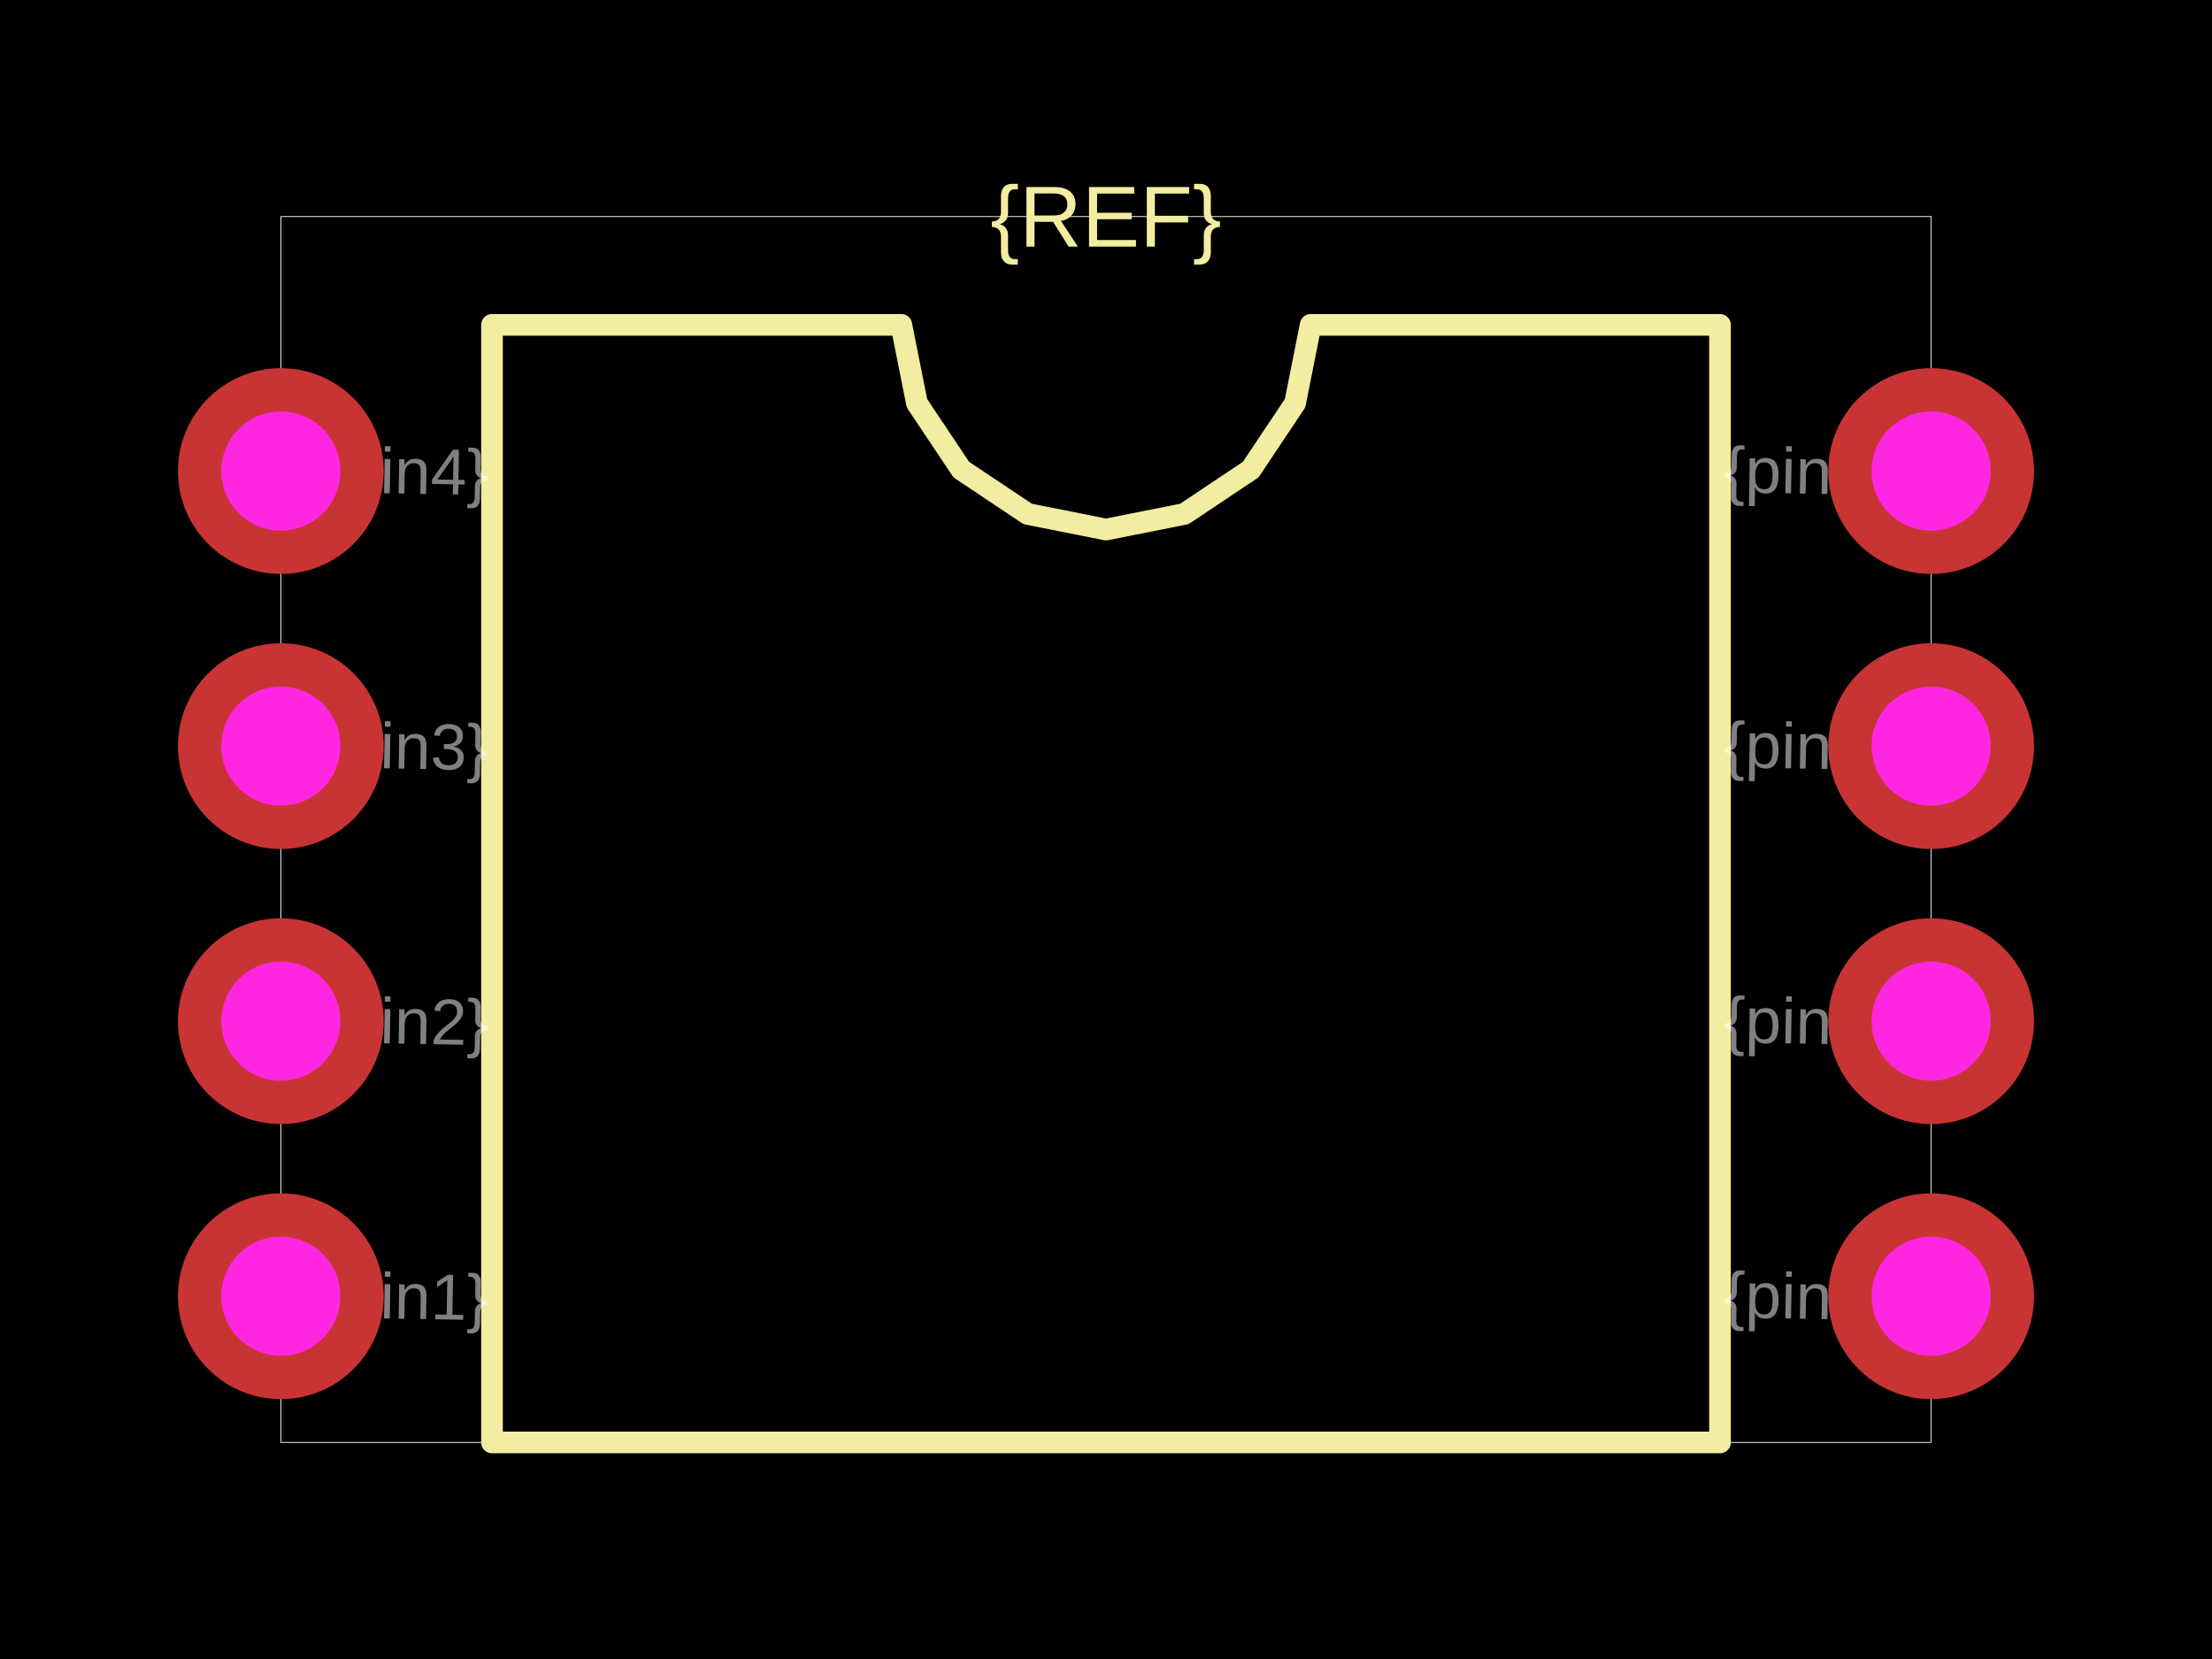
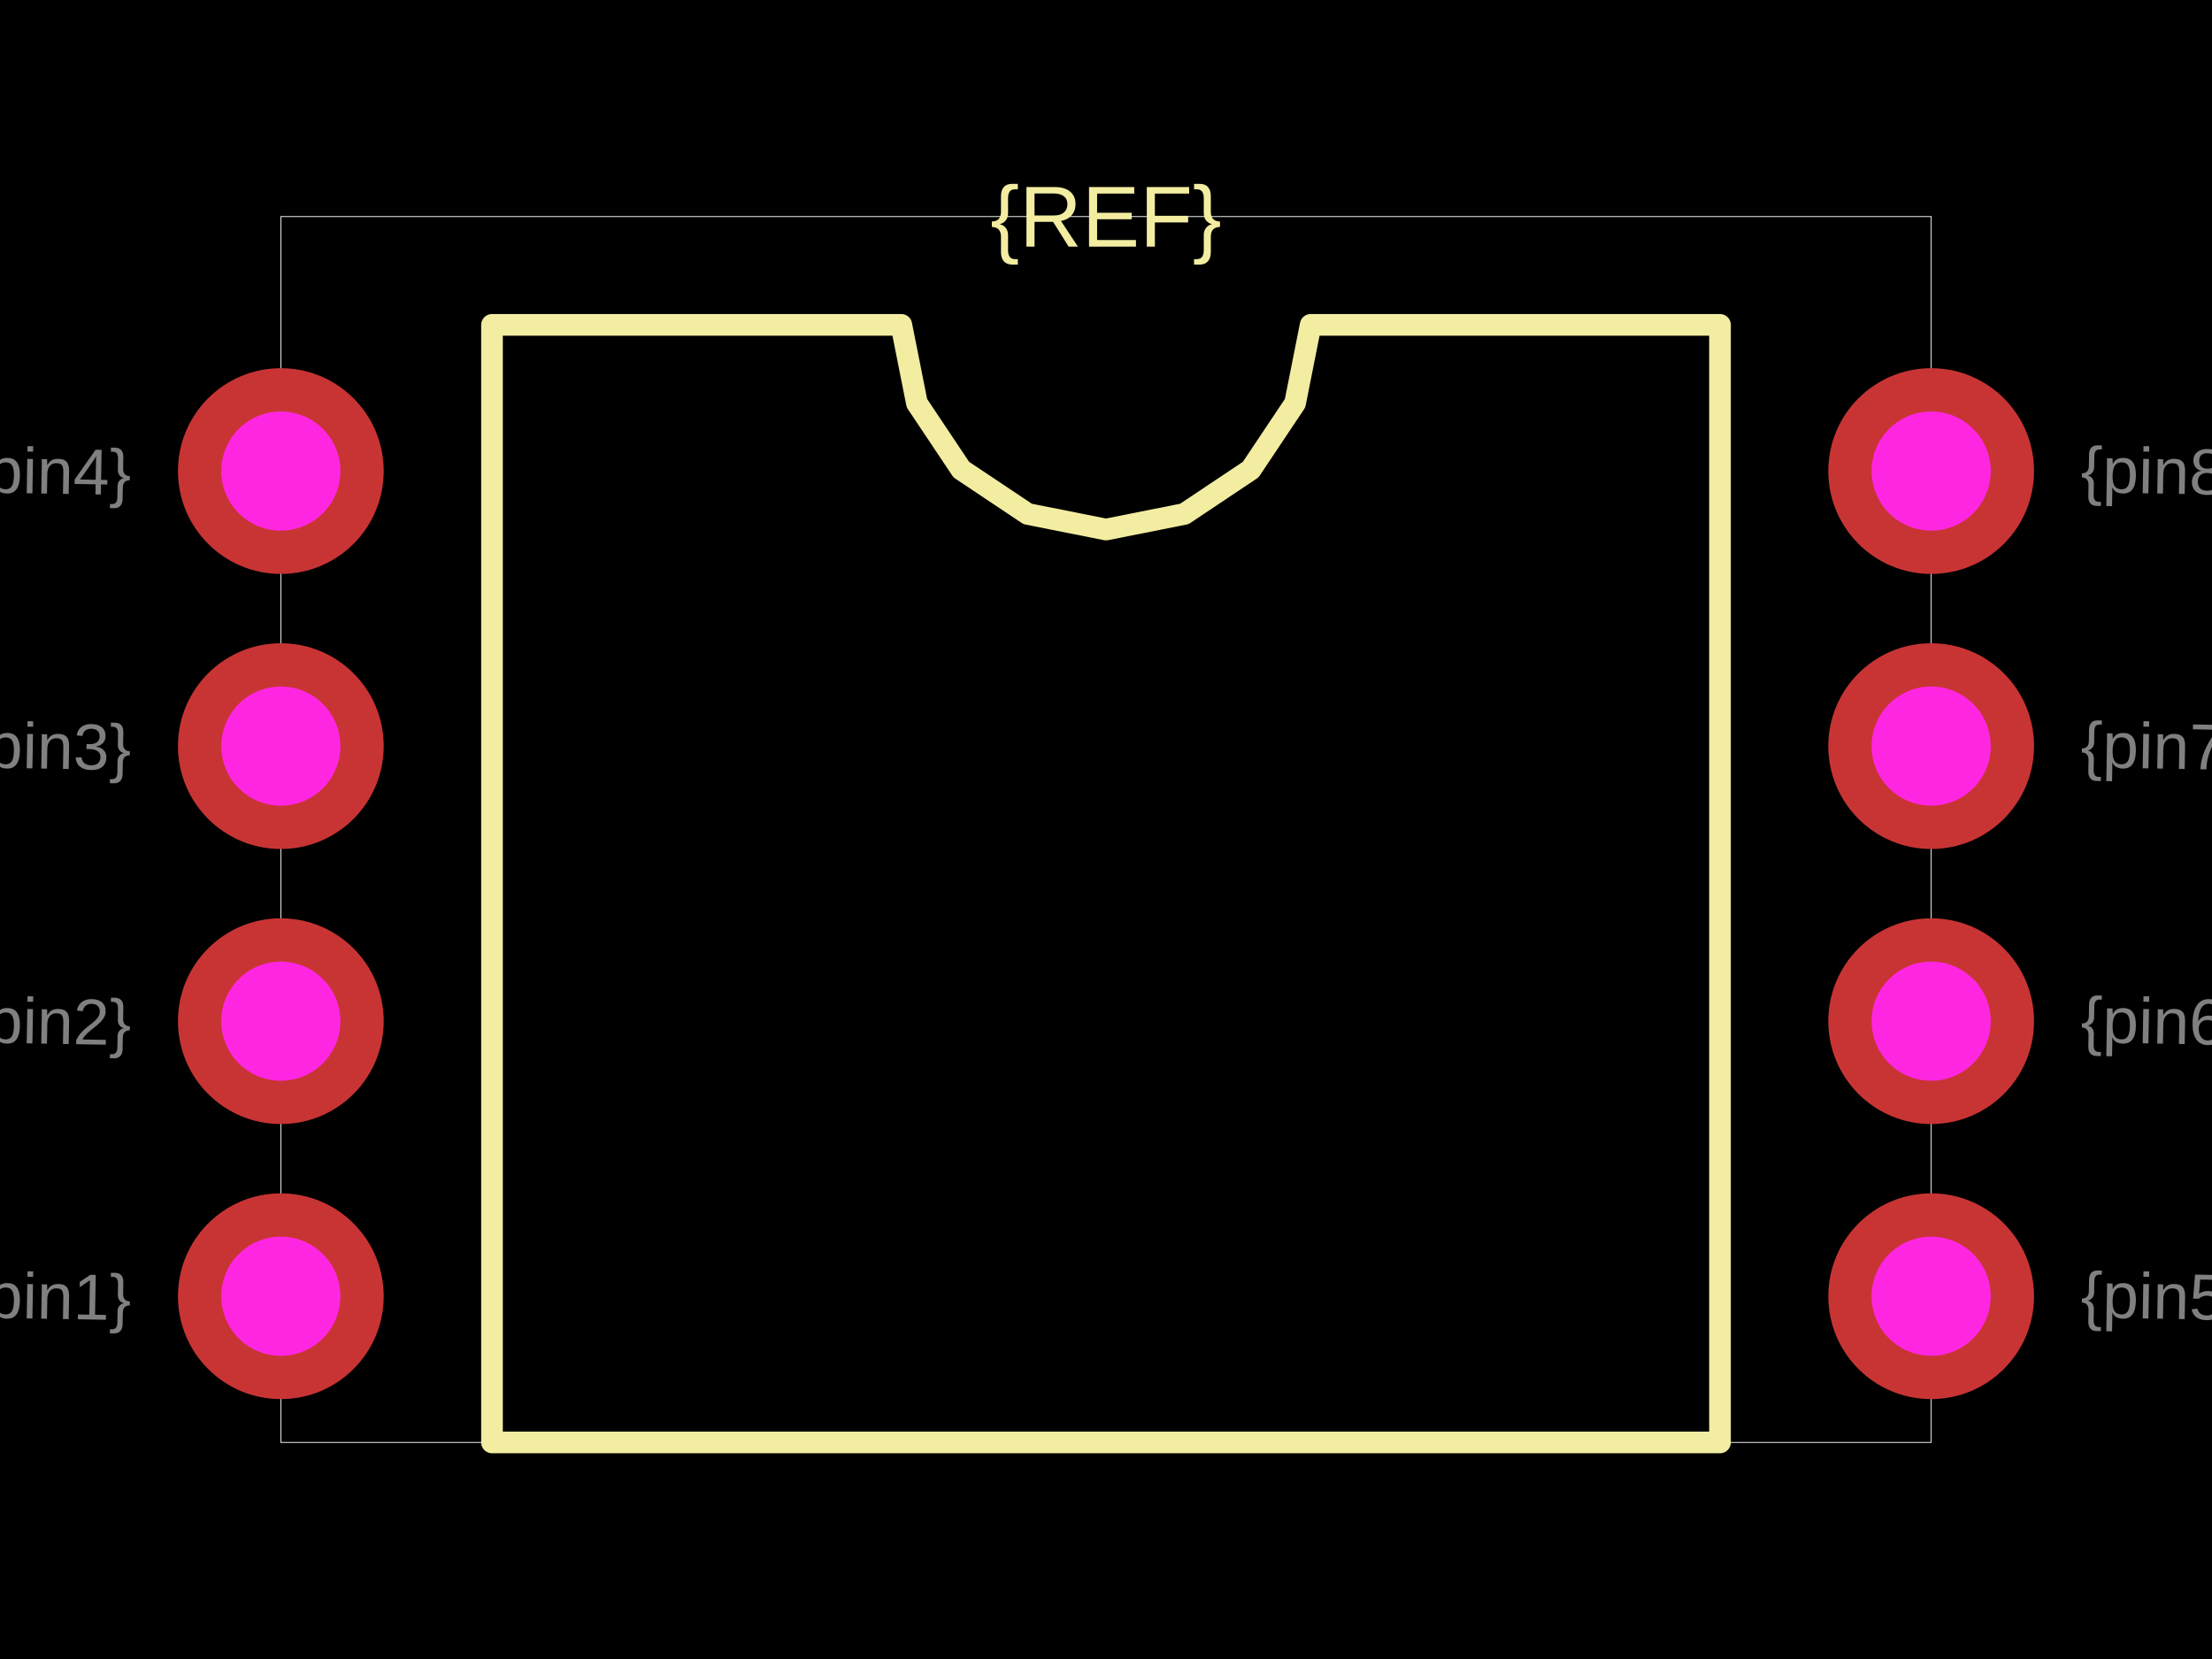
<svg xmlns="http://www.w3.org/2000/svg" width="800" height="600">
  <style />
  <rect class="boundary" x="0" y="0" fill="#000" width="800" height="600" />
  <rect class="pcb-boundary" fill="none" stroke="#fff" stroke-width="0.3" x="101.567" y="78.329" width="596.867" height="443.342" />
  <path class="pcb-silkscreen pcb-silkscreen-top" d="M 177.937 521.671 L 177.937 117.493 L 325.979 117.493 L 331.614 145.82 L 347.659 169.834 L 371.673 185.88 L 400 191.514 L 428.327 185.88 L 452.341 169.834 L 468.386 145.82 L 474.021 117.493 L 622.063 117.493 L 622.063 521.671 L 177.937 521.671 Z" fill="none" stroke="#f2eda1" stroke-width="7.833" stroke-linecap="round" stroke-linejoin="round" data-pcb-component-id="" data-pcb-silkscreen-path-id="silkscreen_path_1" />
  <text x="0" y="0" dx="0" dy="0" fill="#f2eda1" font-family="Arial, sans-serif" font-size="31.332" text-anchor="middle" dominant-baseline="central" transform="matrix(1,0,0,1,400,78.32898)" class="pcb-silkscreen-text pcb-silkscreen-top" data-pcb-silkscreen-text-id="pcb_component_1" stroke="none">{REF}</text>
-   <text x="0" y="0" font-family="Arial, sans-serif" font-size="23.499" text-anchor="middle" dominant-baseline="central" transform="matrix(0.9998477,0.01745241,-0.01745241,0.9998477,146.6057,468.799)" class="pcb-fabrication-note-text" fill="rgba(255,255,255,0.5)">{pin1}</text>
-   <text x="0" y="0" font-family="Arial, sans-serif" font-size="23.499" text-anchor="middle" dominant-baseline="central" transform="matrix(0.9998477,0.01745241,-0.01745241,0.9998477,146.6057,369.3211)" class="pcb-fabrication-note-text" fill="rgba(255,255,255,0.5)">{pin2}</text>
-   <text x="0" y="0" font-family="Arial, sans-serif" font-size="23.499" text-anchor="middle" dominant-baseline="central" transform="matrix(0.9998477,0.01745241,-0.01745241,0.9998477,146.6057,269.8433)" class="pcb-fabrication-note-text" fill="rgba(255,255,255,0.5)">{pin3}</text>
-   <text x="0" y="0" font-family="Arial, sans-serif" font-size="23.499" text-anchor="middle" dominant-baseline="central" transform="matrix(0.9998477,0.01745241,-0.01745241,0.9998477,146.6057,170.3655)" class="pcb-fabrication-note-text" fill="rgba(255,255,255,0.5)">{pin4}</text>
-   <text x="0" y="0" font-family="Arial, sans-serif" font-size="23.499" text-anchor="middle" dominant-baseline="central" transform="matrix(0.9998477,0.01745241,-0.01745241,0.9998477,653.3943,468.799)" class="pcb-fabrication-note-text" fill="rgba(255,255,255,0.5)">{pin5}</text>
-   <text x="0" y="0" font-family="Arial, sans-serif" font-size="23.499" text-anchor="middle" dominant-baseline="central" transform="matrix(0.9998477,0.01745241,-0.01745241,0.9998477,653.3943,369.3211)" class="pcb-fabrication-note-text" fill="rgba(255,255,255,0.5)">{pin6}</text>
-   <text x="0" y="0" font-family="Arial, sans-serif" font-size="23.499" text-anchor="middle" dominant-baseline="central" transform="matrix(0.9998477,0.01745241,-0.01745241,0.9998477,653.3943,269.8433)" class="pcb-fabrication-note-text" fill="rgba(255,255,255,0.5)">{pin7}</text>
-   <text x="0" y="0" font-family="Arial, sans-serif" font-size="23.499" text-anchor="middle" dominant-baseline="central" transform="matrix(0.9998477,0.01745241,-0.01745241,0.9998477,653.3943,170.3655)" class="pcb-fabrication-note-text" fill="rgba(255,255,255,0.5)">{pin8}</text>
+   <text x="0" y="0" font-family="Arial, sans-serif" font-size="23.499" text-anchor="middle" dominant-baseline="central" transform="matrix(0.9998477,0.01745241,-0.01745241,0.9998477,17.36292,468.799)" class="pcb-fabrication-note-text" fill="rgba(255,255,255,0.5)">{pin1}</text>
+   <text x="0" y="0" font-family="Arial, sans-serif" font-size="23.499" text-anchor="middle" dominant-baseline="central" transform="matrix(0.9998477,0.01745241,-0.01745241,0.9998477,17.36292,369.3211)" class="pcb-fabrication-note-text" fill="rgba(255,255,255,0.5)">{pin2}</text>
+   <text x="0" y="0" font-family="Arial, sans-serif" font-size="23.499" text-anchor="middle" dominant-baseline="central" transform="matrix(0.9998477,0.01745241,-0.01745241,0.9998477,17.36292,269.8433)" class="pcb-fabrication-note-text" fill="rgba(255,255,255,0.5)">{pin3}</text>
+   <text x="0" y="0" font-family="Arial, sans-serif" font-size="23.499" text-anchor="middle" dominant-baseline="central" transform="matrix(0.9998477,0.01745241,-0.01745241,0.9998477,17.36292,170.3655)" class="pcb-fabrication-note-text" fill="rgba(255,255,255,0.5)">{pin4}</text>
+   <text x="0" y="0" font-family="Arial, sans-serif" font-size="23.499" text-anchor="middle" dominant-baseline="central" transform="matrix(0.9998477,0.01745241,-0.01745241,0.9998477,782.6371,468.799)" class="pcb-fabrication-note-text" fill="rgba(255,255,255,0.5)">{pin5}</text>
+   <text x="0" y="0" font-family="Arial, sans-serif" font-size="23.499" text-anchor="middle" dominant-baseline="central" transform="matrix(0.9998477,0.01745241,-0.01745241,0.9998477,782.6371,369.3211)" class="pcb-fabrication-note-text" fill="rgba(255,255,255,0.5)">{pin6}</text>
+   <text x="0" y="0" font-family="Arial, sans-serif" font-size="23.499" text-anchor="middle" dominant-baseline="central" transform="matrix(0.9998477,0.01745241,-0.01745241,0.9998477,782.6371,269.8433)" class="pcb-fabrication-note-text" fill="rgba(255,255,255,0.5)">{pin7}</text>
+   <text x="0" y="0" font-family="Arial, sans-serif" font-size="23.499" text-anchor="middle" dominant-baseline="central" transform="matrix(0.9998477,0.01745241,-0.01745241,0.9998477,782.6371,170.3655)" class="pcb-fabrication-note-text" fill="rgba(255,255,255,0.5)">{pin8}</text>
  <g>
    <circle class="pcb-hole-outer" fill="rgb(200, 52, 52)" cx="101.567" cy="170.366" r="37.206" />
    <circle class="pcb-hole-inner" fill="#FF26E2" cx="101.567" cy="170.366" r="21.54" />
  </g>
  <g>
    <circle class="pcb-hole-outer" fill="rgb(200, 52, 52)" cx="101.567" cy="269.843" r="37.206" />
    <circle class="pcb-hole-inner" fill="#FF26E2" cx="101.567" cy="269.843" r="21.54" />
  </g>
  <g>
    <circle class="pcb-hole-outer" fill="rgb(200, 52, 52)" cx="101.567" cy="369.321" r="37.206" />
    <circle class="pcb-hole-inner" fill="#FF26E2" cx="101.567" cy="369.321" r="21.54" />
  </g>
  <g>
    <circle class="pcb-hole-outer" fill="rgb(200, 52, 52)" cx="101.567" cy="468.799" r="37.206" />
    <circle class="pcb-hole-inner" fill="#FF26E2" cx="101.567" cy="468.799" r="21.54" />
  </g>
  <g>
    <circle class="pcb-hole-outer" fill="rgb(200, 52, 52)" cx="698.433" cy="468.799" r="37.206" />
    <circle class="pcb-hole-inner" fill="#FF26E2" cx="698.433" cy="468.799" r="21.54" />
  </g>
  <g>
    <circle class="pcb-hole-outer" fill="rgb(200, 52, 52)" cx="698.433" cy="369.321" r="37.206" />
    <circle class="pcb-hole-inner" fill="#FF26E2" cx="698.433" cy="369.321" r="21.54" />
  </g>
  <g>
    <circle class="pcb-hole-outer" fill="rgb(200, 52, 52)" cx="698.433" cy="269.843" r="37.206" />
    <circle class="pcb-hole-inner" fill="#FF26E2" cx="698.433" cy="269.843" r="21.54" />
  </g>
  <g>
    <circle class="pcb-hole-outer" fill="rgb(200, 52, 52)" cx="698.433" cy="170.366" r="37.206" />
    <circle class="pcb-hole-inner" fill="#FF26E2" cx="698.433" cy="170.366" r="21.54" />
  </g>
</svg>
